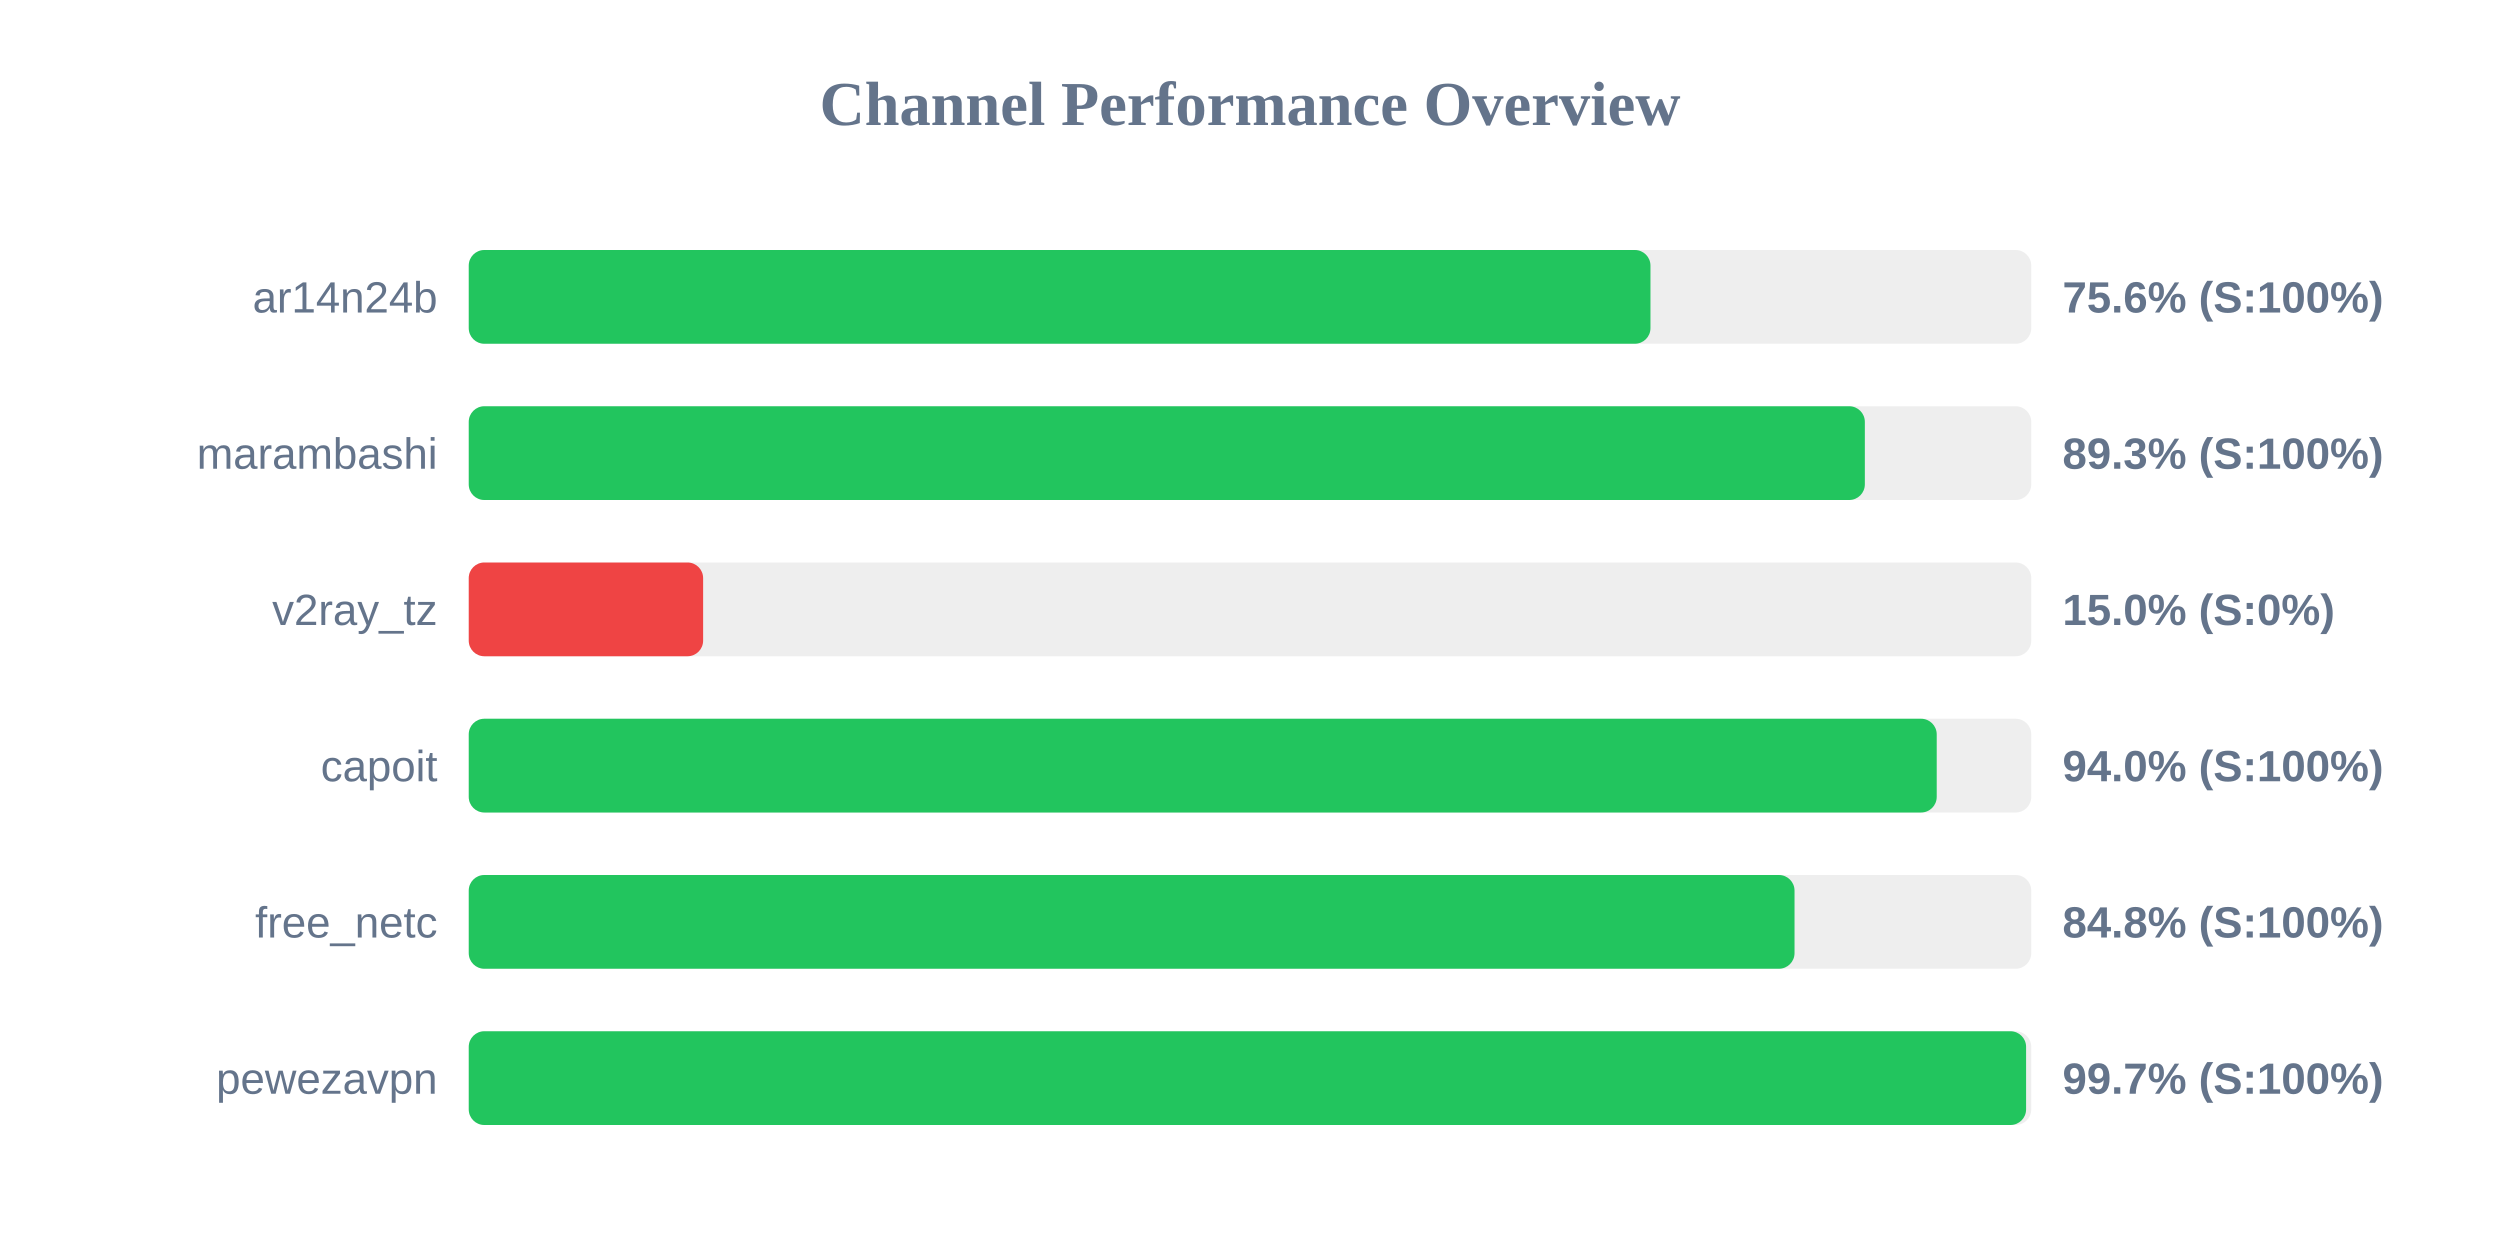
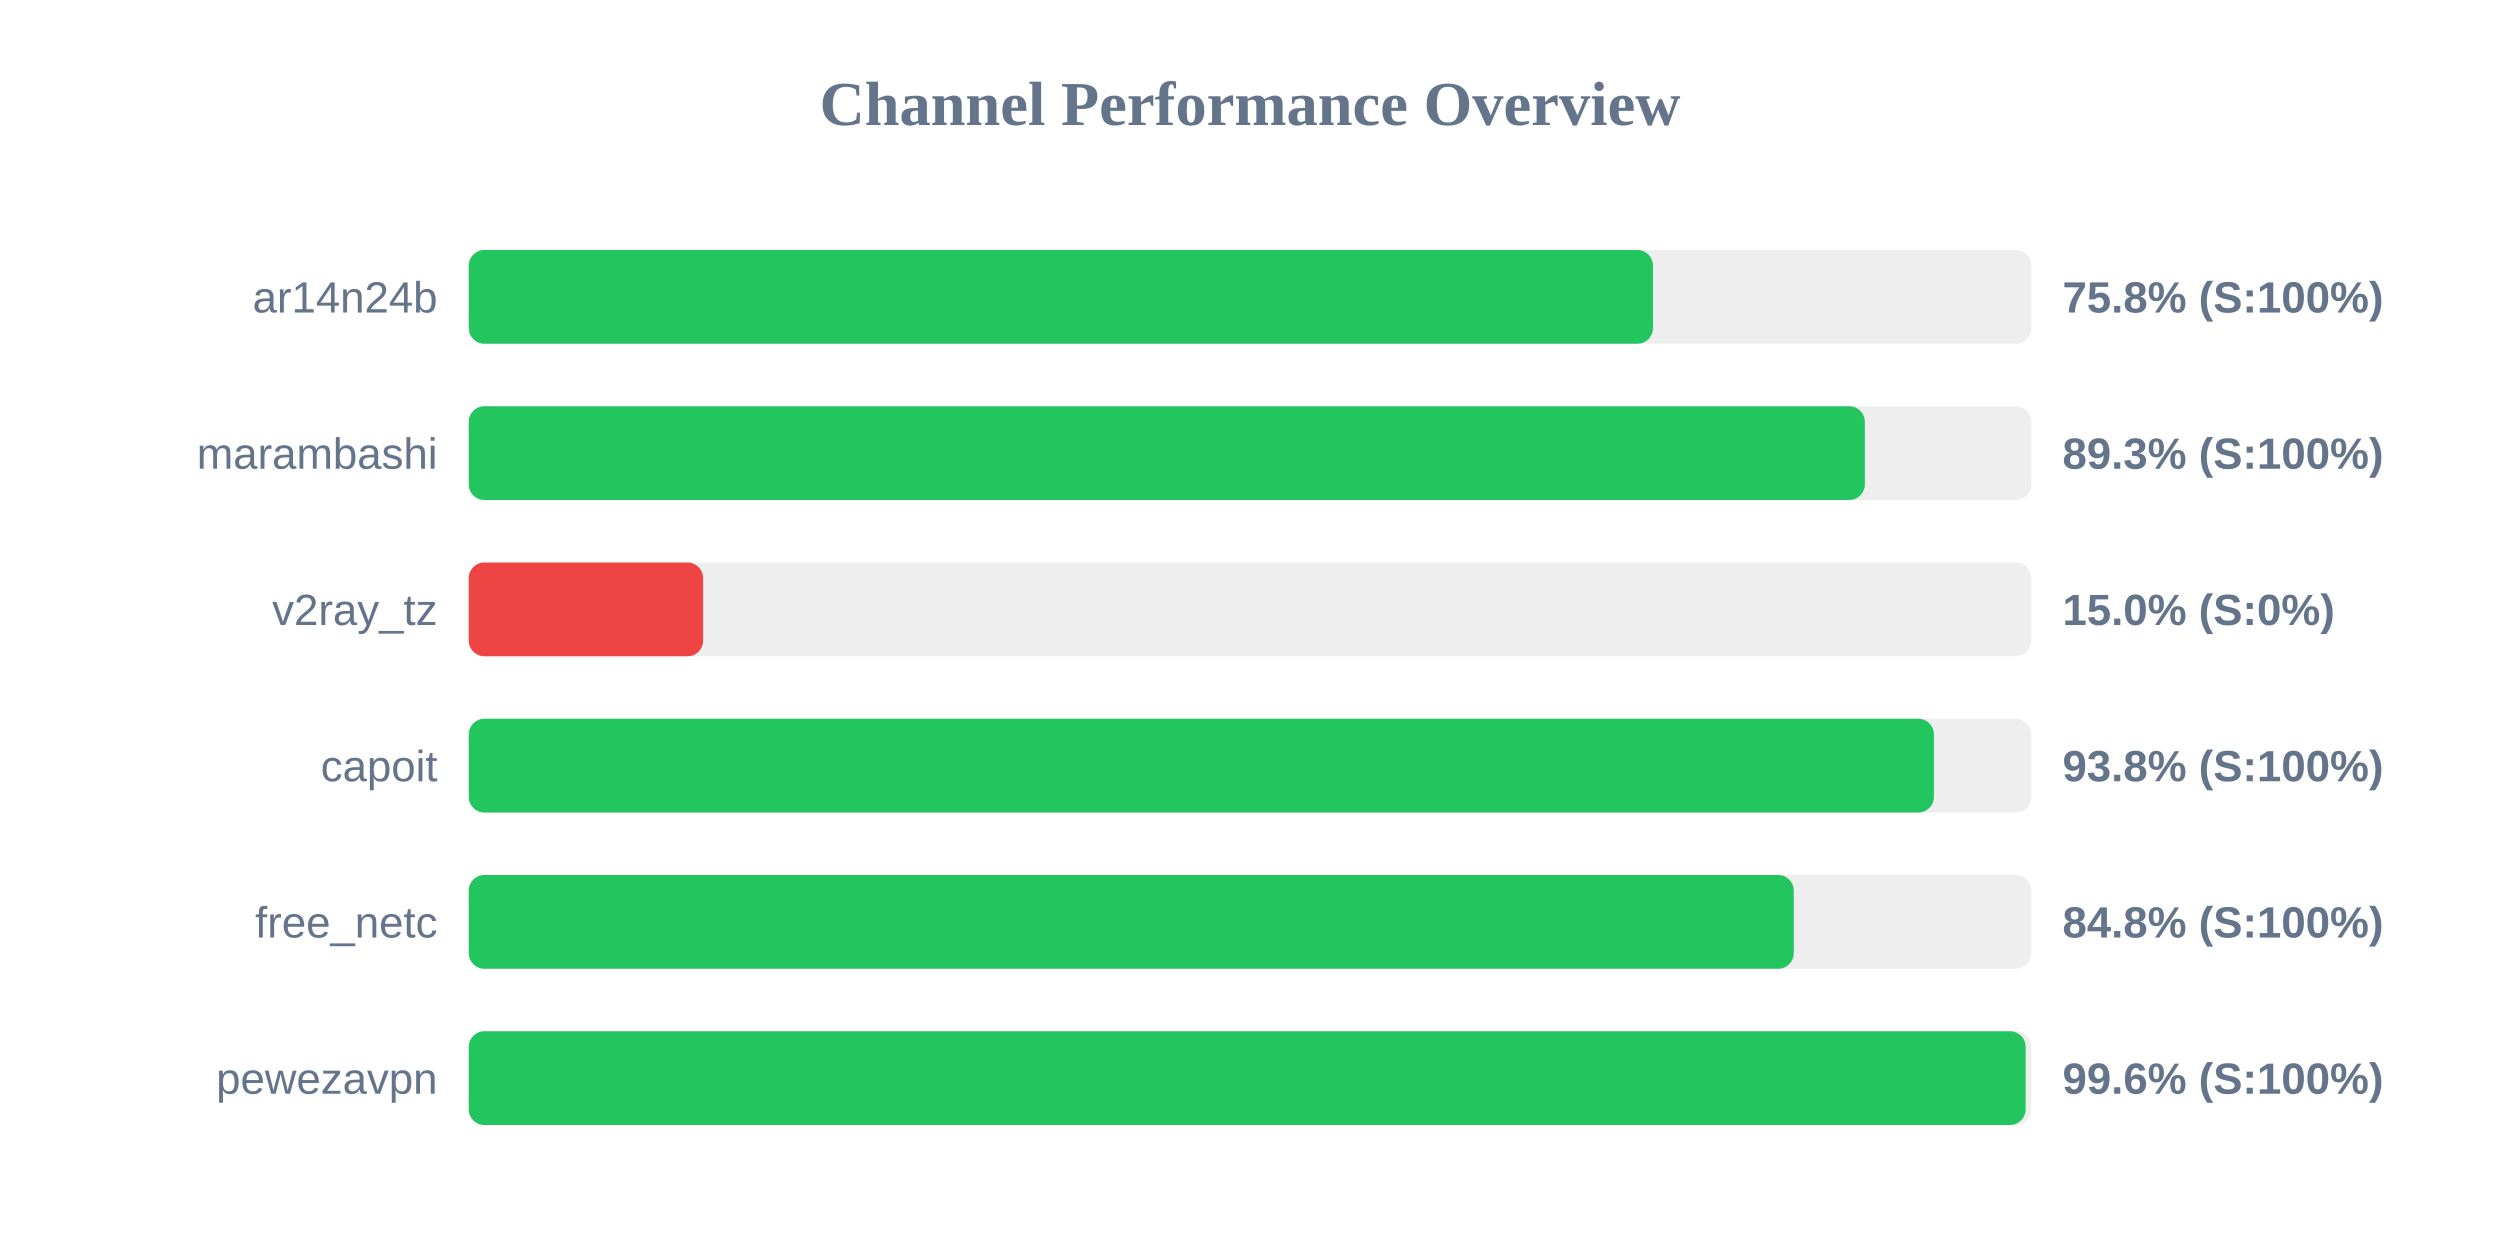
<svg xmlns="http://www.w3.org/2000/svg" width="800" height="400" version="1.1">
  <style>
        .row { font: 14px Arial; fill: #64748b; }
        .score { font: bold 14px Arial; fill: #64748b; }
    </style>
  <text x="400" y="40" text-anchor="middle" font-size="20px" font-weight="bold" fill="#64748b">Channel Performance Overview</text>
  <rect x="150" y="80" width="500" height="30" fill="#eee" rx="5" />
-   <rect x="150" y="80" width="378.15" height="30" fill="#22c55e" rx="5" />
+   <rect x="150" y="80" width="378.95" height="30" fill="#22c55e" rx="5" />
  <text x="140" y="100" text-anchor="end" class="row">ar14n24b</text>
-   <text x="660" y="100" text-anchor="start" class="score">75.6% (S:100%)</text>
+   <text x="660" y="100" text-anchor="start" class="score">75.8% (S:100%)</text>
  <rect x="150" y="130" width="500" height="30" fill="#eee" rx="5" />
  <rect x="150" y="130" width="446.75" height="30" fill="#22c55e" rx="5" />
  <text x="140" y="150" text-anchor="end" class="row">marambashi</text>
  <text x="660" y="150" text-anchor="start" class="score">89.3% (S:100%)</text>
  <rect x="150" y="180" width="500" height="30" fill="#eee" rx="5" />
  <rect x="150" y="180" width="75.0" height="30" fill="#ef4444" rx="5" />
  <text x="140" y="200" text-anchor="end" class="row">v2ray_tz</text>
  <text x="660" y="200" text-anchor="start" class="score">15.0% (S:0%)</text>
  <rect x="150" y="230" width="500" height="30" fill="#eee" rx="5" />
-   <rect x="150" y="230" width="469.75" height="30" fill="#22c55e" rx="5" />
+   <rect x="150" y="230" width="468.85" height="30" fill="#22c55e" rx="5" />
  <text x="140" y="250" text-anchor="end" class="row">capoit</text>
-   <text x="660" y="250" text-anchor="start" class="score">94.0% (S:100%)</text>
+   <text x="660" y="250" text-anchor="start" class="score">93.8% (S:100%)</text>
  <rect x="150" y="280" width="500" height="30" fill="#eee" rx="5" />
-   <rect x="150" y="280" width="424.25" height="30" fill="#22c55e" rx="5" />
+   <rect x="150" y="280" width="424.0" height="30" fill="#22c55e" rx="5" />
  <text x="140" y="300" text-anchor="end" class="row">free_netc</text>
  <text x="660" y="300" text-anchor="start" class="score">84.8% (S:100%)</text>
  <rect x="150" y="330" width="500" height="30" fill="#eee" rx="5" />
-   <rect x="150" y="330" width="498.35" height="30" fill="#22c55e" rx="5" />
+   <rect x="150" y="330" width="498.2" height="30" fill="#22c55e" rx="5" />
  <text x="140" y="350" text-anchor="end" class="row">pewezavpn</text>
-   <text x="660" y="350" text-anchor="start" class="score">99.7% (S:100%)</text>
+   <text x="660" y="350" text-anchor="start" class="score">99.6% (S:100%)</text>
</svg>
